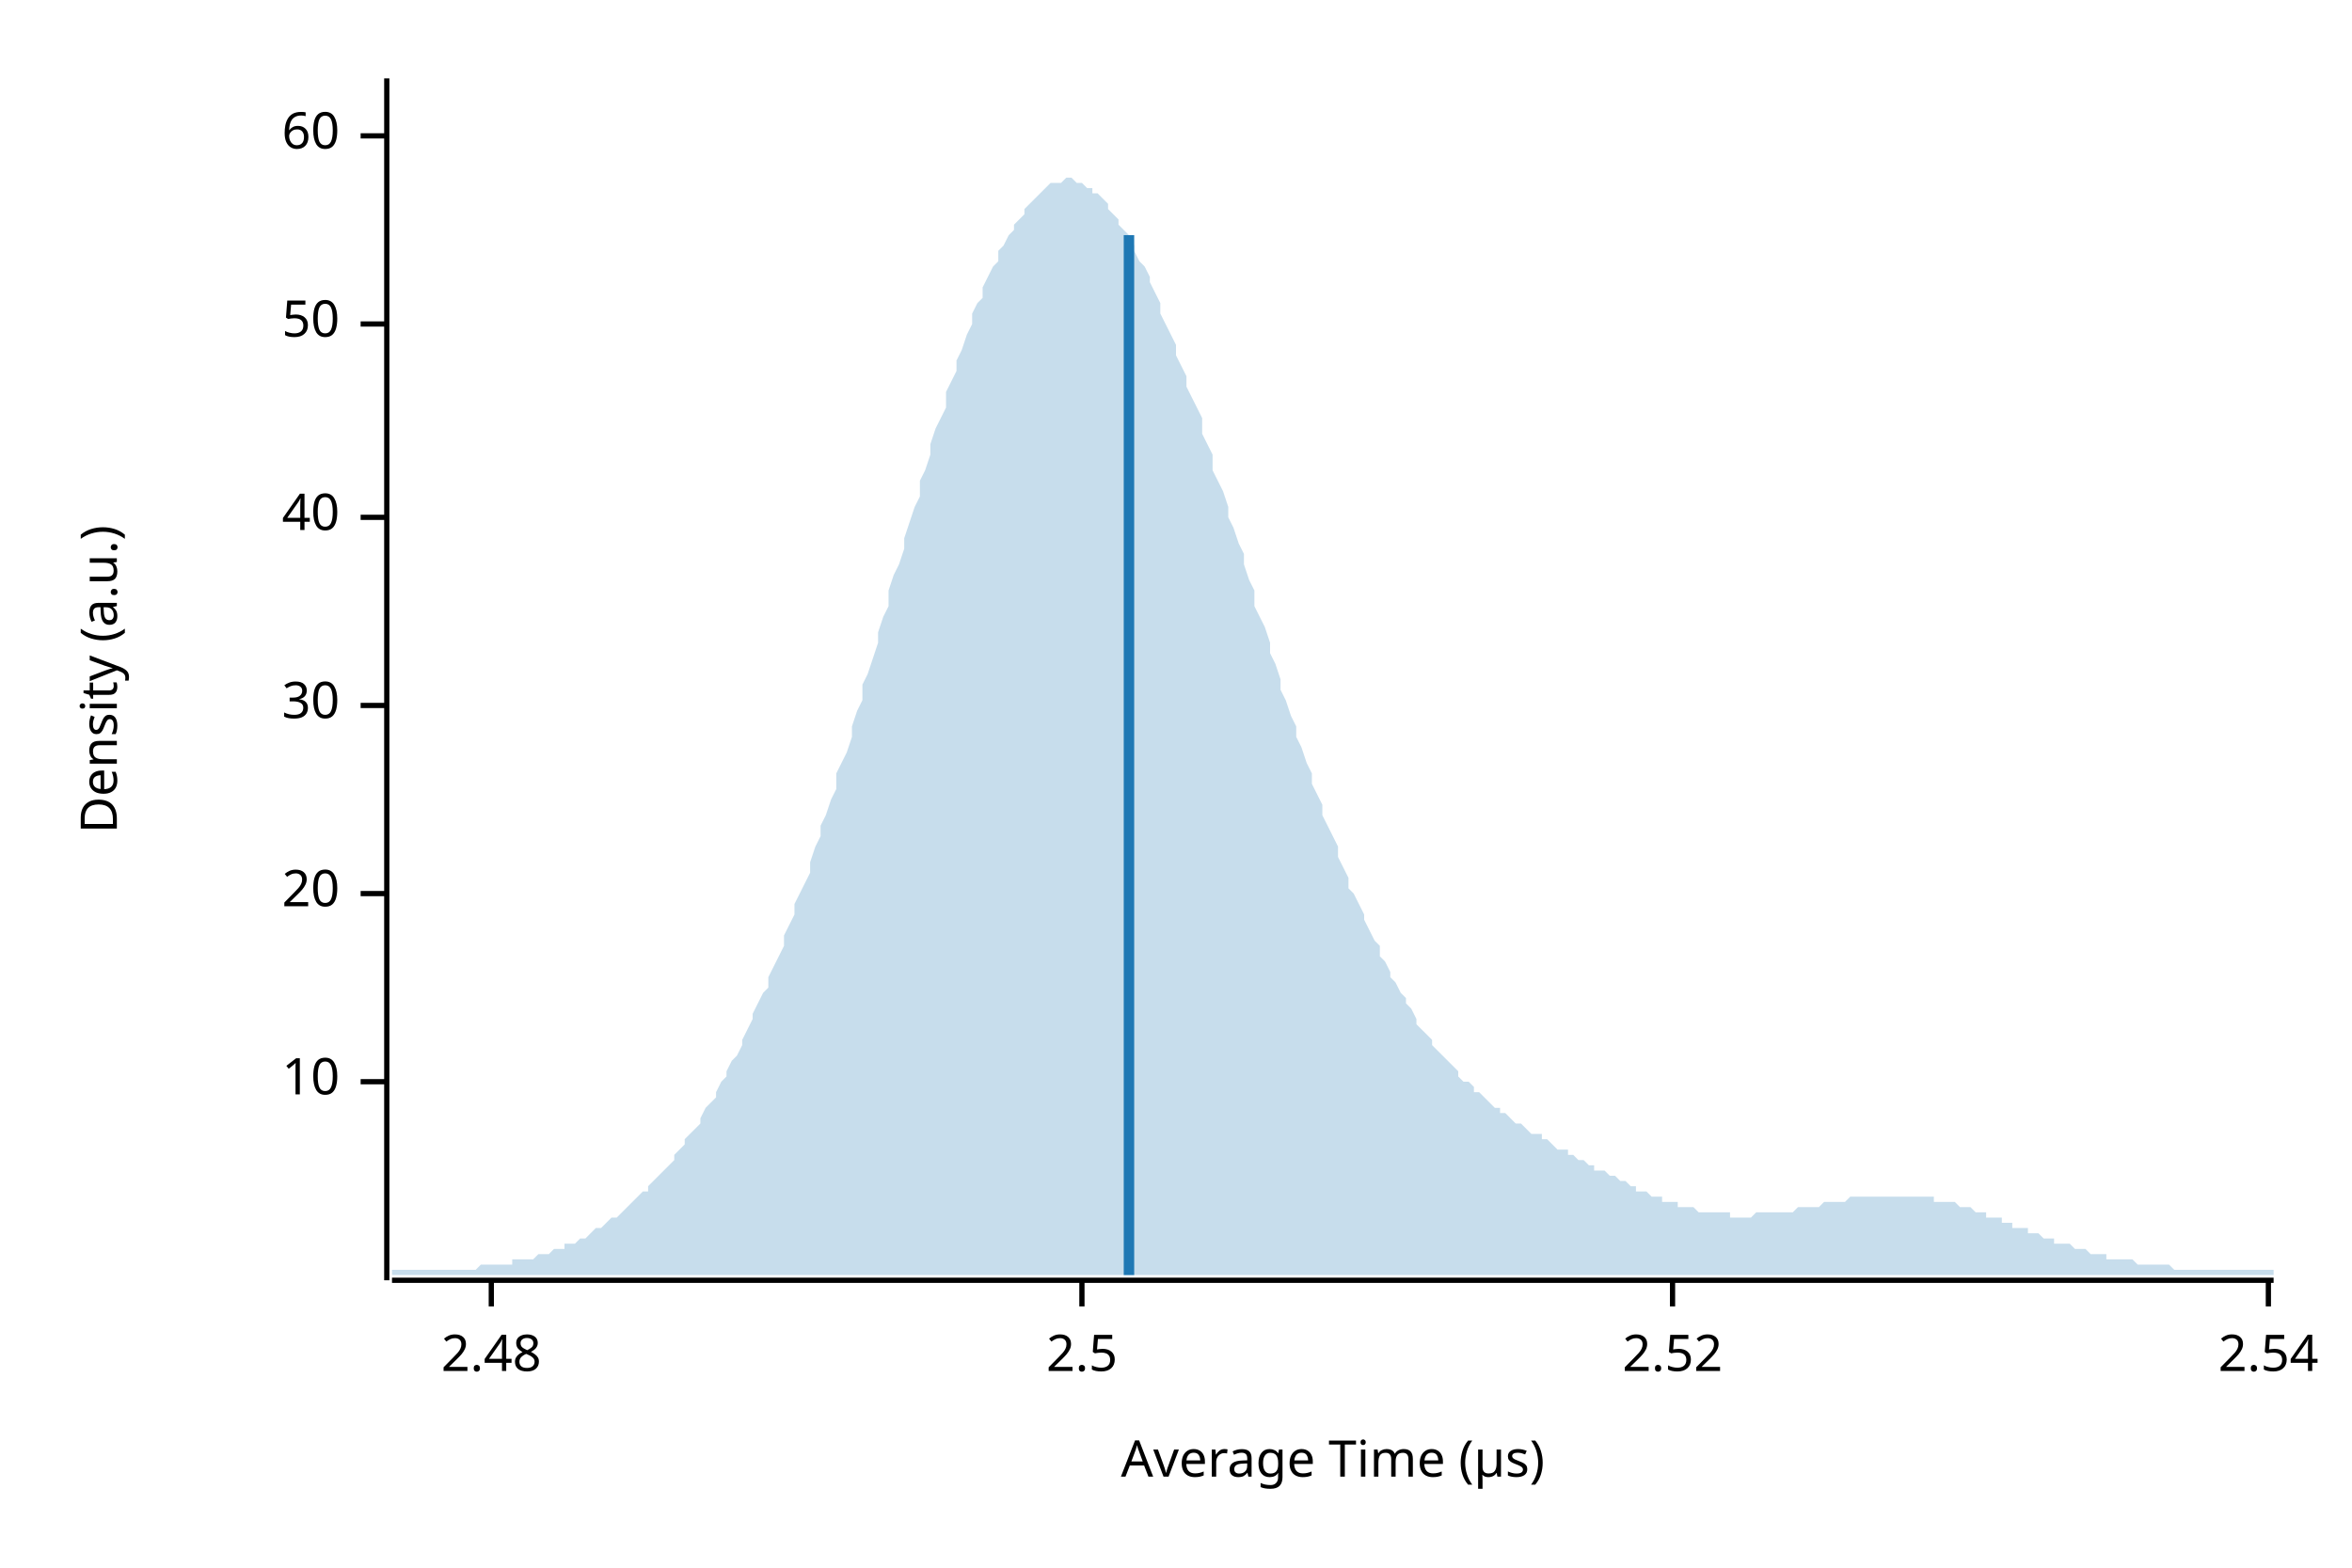
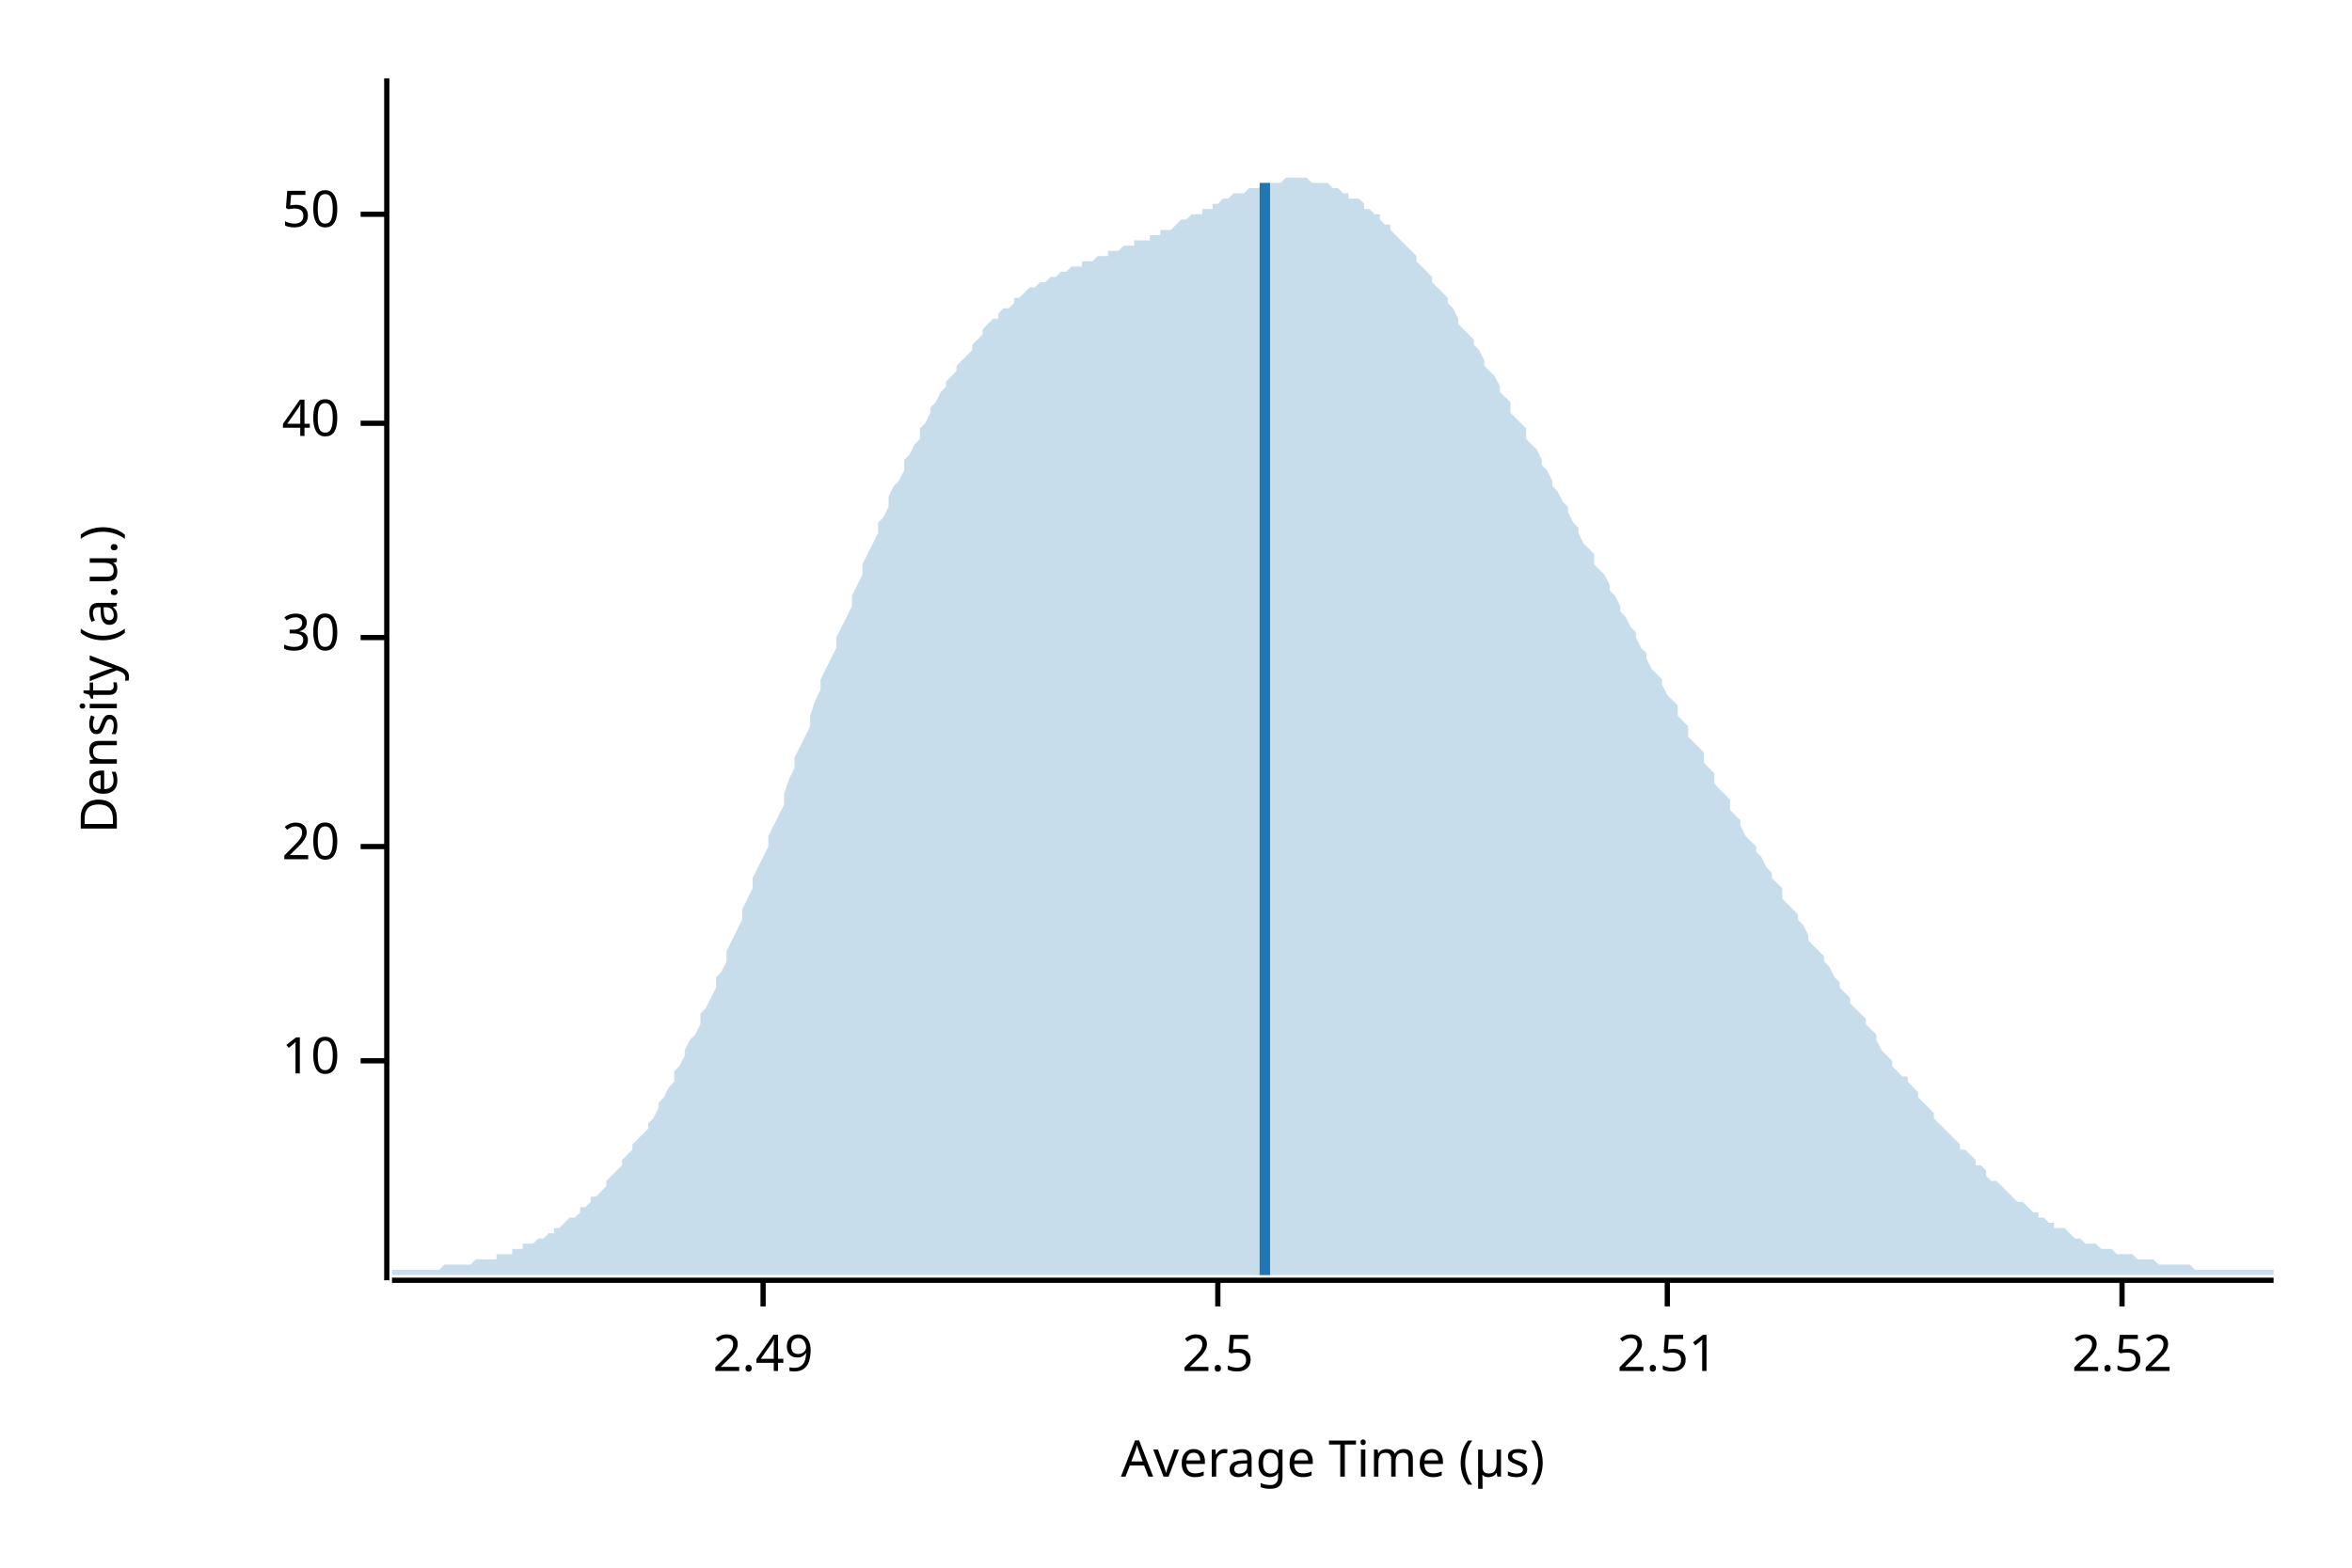
<svg xmlns="http://www.w3.org/2000/svg" width="450" height="300" viewBox="0 0 450 300">
  <text x="15" y="130" dy="0.76em" text-anchor="middle" font-family="sans-serif" font-size="9.677" opacity="1" fill="#000000" transform="rotate(270, 15, 130)">
Density (a.u.)
</text>
  <text x="255" y="285" dy="-0.5ex" text-anchor="middle" font-family="sans-serif" font-size="9.677" opacity="1" fill="#000000">
Average Time (µs)
</text>
  <polyline fill="none" opacity="1" stroke="#000000" stroke-width="1" points="74,15 74,245 " />
-   <text x="65" y="207" dy="0.5ex" text-anchor="end" font-family="sans-serif" font-size="9.677" opacity="1" fill="#000000">
+   <text x="65" y="203" dy="0.5ex" text-anchor="end" font-family="sans-serif" font-size="9.677" opacity="1" fill="#000000">
10
</text>
-   <polyline fill="none" opacity="1" stroke="#000000" stroke-width="1" points="69,207 74,207 " />
-   <text x="65" y="171" dy="0.5ex" text-anchor="end" font-family="sans-serif" font-size="9.677" opacity="1" fill="#000000">
+   <polyline fill="none" opacity="1" stroke="#000000" stroke-width="1" points="69,203 74,203 " />
+   <text x="65" y="162" dy="0.5ex" text-anchor="end" font-family="sans-serif" font-size="9.677" opacity="1" fill="#000000">
20
</text>
-   <polyline fill="none" opacity="1" stroke="#000000" stroke-width="1" points="69,171 74,171 " />
-   <text x="65" y="135" dy="0.5ex" text-anchor="end" font-family="sans-serif" font-size="9.677" opacity="1" fill="#000000">
+   <polyline fill="none" opacity="1" stroke="#000000" stroke-width="1" points="69,162 74,162 " />
+   <text x="65" y="122" dy="0.5ex" text-anchor="end" font-family="sans-serif" font-size="9.677" opacity="1" fill="#000000">
30
</text>
-   <polyline fill="none" opacity="1" stroke="#000000" stroke-width="1" points="69,135 74,135 " />
-   <text x="65" y="99" dy="0.5ex" text-anchor="end" font-family="sans-serif" font-size="9.677" opacity="1" fill="#000000">
+   <polyline fill="none" opacity="1" stroke="#000000" stroke-width="1" points="69,122 74,122 " />
+   <text x="65" y="81" dy="0.5ex" text-anchor="end" font-family="sans-serif" font-size="9.677" opacity="1" fill="#000000">
40
</text>
-   <polyline fill="none" opacity="1" stroke="#000000" stroke-width="1" points="69,99 74,99 " />
-   <text x="65" y="62" dy="0.5ex" text-anchor="end" font-family="sans-serif" font-size="9.677" opacity="1" fill="#000000">
+   <polyline fill="none" opacity="1" stroke="#000000" stroke-width="1" points="69,81 74,81 " />
+   <text x="65" y="41" dy="0.5ex" text-anchor="end" font-family="sans-serif" font-size="9.677" opacity="1" fill="#000000">
50
</text>
-   <polyline fill="none" opacity="1" stroke="#000000" stroke-width="1" points="69,62 74,62 " />
-   <text x="65" y="26" dy="0.5ex" text-anchor="end" font-family="sans-serif" font-size="9.677" opacity="1" fill="#000000">
- 60
+   <polyline fill="none" opacity="1" stroke="#000000" stroke-width="1" points="69,41 74,41 " />
+   <polyline fill="none" opacity="1" stroke="#000000" stroke-width="1" points="75,245 435,245 " />
+   <text x="146" y="255" dy="0.76em" text-anchor="middle" font-family="sans-serif" font-size="9.677" opacity="1" fill="#000000">
+ 2.49
</text>
-   <polyline fill="none" opacity="1" stroke="#000000" stroke-width="1" points="69,26 74,26 " />
-   <polyline fill="none" opacity="1" stroke="#000000" stroke-width="1" points="75,245 435,245 " />
-   <text x="94" y="255" dy="0.76em" text-anchor="middle" font-family="sans-serif" font-size="9.677" opacity="1" fill="#000000">
- 2.48
- </text>
-   <polyline fill="none" opacity="1" stroke="#000000" stroke-width="1" points="94,245 94,250 " />
-   <text x="207" y="255" dy="0.76em" text-anchor="middle" font-family="sans-serif" font-size="9.677" opacity="1" fill="#000000">
+   <polyline fill="none" opacity="1" stroke="#000000" stroke-width="1" points="146,245 146,250 " />
+   <text x="233" y="255" dy="0.76em" text-anchor="middle" font-family="sans-serif" font-size="9.677" opacity="1" fill="#000000">
2.5
</text>
-   <polyline fill="none" opacity="1" stroke="#000000" stroke-width="1" points="207,245 207,250 " />
-   <text x="320" y="255" dy="0.76em" text-anchor="middle" font-family="sans-serif" font-size="9.677" opacity="1" fill="#000000">
+   <polyline fill="none" opacity="1" stroke="#000000" stroke-width="1" points="233,245 233,250 " />
+   <text x="319" y="255" dy="0.76em" text-anchor="middle" font-family="sans-serif" font-size="9.677" opacity="1" fill="#000000">
+ 2.51
+ </text>
+   <polyline fill="none" opacity="1" stroke="#000000" stroke-width="1" points="319,245 319,250 " />
+   <text x="406" y="255" dy="0.76em" text-anchor="middle" font-family="sans-serif" font-size="9.677" opacity="1" fill="#000000">
2.52
</text>
-   <polyline fill="none" opacity="1" stroke="#000000" stroke-width="1" points="320,245 320,250 " />
-   <text x="434" y="255" dy="0.76em" text-anchor="middle" font-family="sans-serif" font-size="9.677" opacity="1" fill="#000000">
- 2.54
- </text>
-   <polyline fill="none" opacity="1" stroke="#000000" stroke-width="1" points="434,245 434,250 " />
-   <polygon opacity="0.25" fill="#1F78B4" points="75,243 75,243 76,243 77,243 77,243 78,243 79,243 80,243 80,243 81,243 82,243 82,243 83,243 84,243 85,243 85,243 86,243 87,243 87,243 88,243 89,243 90,243 90,243 91,243 92,242 93,242 93,242 94,242 95,242 95,242 96,242 97,242 98,242 98,241 99,241 100,241 100,241 101,241 102,241 103,240 103,240 104,240 105,240 106,239 106,239 107,239 108,239 108,238 109,238 110,238 111,237 111,237 112,237 113,236 113,236 114,235 115,235 116,234 116,234 117,233 118,233 119,232 119,232 120,231 121,230 121,230 122,229 123,228 124,228 124,227 125,226 126,225 126,225 127,224 128,223 129,222 129,221 130,220 131,219 131,218 132,217 133,216 134,215 134,214 135,212 136,211 137,210 137,209 138,207 139,206 139,205 140,203 141,202 142,200 142,199 143,197 144,195 144,194 145,192 146,190 147,189 147,187 148,185 149,183 150,181 150,179 151,177 152,175 152,173 153,171 154,169 155,167 155,165 156,162 157,160 157,158 158,156 159,153 160,151 160,148 161,146 162,144 163,141 163,139 164,136 165,134 165,131 166,129 167,126 168,123 168,121 169,118 170,116 170,113 171,110 172,108 173,105 173,103 174,100 175,97 176,95 176,92 177,90 178,87 178,85 179,82 180,80 181,78 181,75 182,73 183,71 183,69 184,67 185,64 186,62 186,60 187,58 188,57 188,55 189,53 190,51 191,50 191,48 192,47 193,45 194,44 194,43 195,42 196,41 196,40 197,39 198,38 199,37 199,37 200,36 201,35 201,35 202,35 203,35 204,34 204,34 205,34 206,35 207,35 207,35 208,36 209,36 209,37 210,37 211,38 212,39 212,40 213,41 214,42 214,43 215,44 216,45 217,47 217,48 218,50 219,51 220,53 220,54 221,56 222,58 222,60 223,62 224,64 225,66 225,68 226,70 227,72 227,74 228,76 229,78 230,80 230,83 231,85 232,87 232,90 233,92 234,94 235,97 235,99 236,101 237,104 238,106 238,108 239,111 240,113 240,116 241,118 242,120 243,123 243,125 244,127 245,130 245,132 246,134 247,137 248,139 248,141 249,143 250,146 251,148 251,150 252,152 253,154 253,156 254,158 255,160 256,162 256,164 257,166 258,168 258,170 259,171 260,173 261,175 261,176 262,178 263,180 264,181 264,183 265,184 266,186 266,187 267,188 268,190 269,191 269,192 270,193 271,195 271,196 272,197 273,198 274,199 274,200 275,201 276,202 277,203 277,203 278,204 279,205 279,206 280,207 281,207 282,208 282,209 283,209 284,210 284,210 285,211 286,212 287,212 287,213 288,213 289,214 289,214 290,215 291,215 292,216 292,216 293,217 294,217 295,217 295,218 296,218 297,219 297,219 298,220 299,220 300,220 300,221 301,221 302,222 302,222 303,222 304,223 305,223 305,224 306,224 307,224 308,225 308,225 309,225 310,226 310,226 311,226 312,227 313,227 313,228 314,228 315,228 315,228 316,229 317,229 318,229 318,230 319,230 320,230 321,230 321,231 322,231 323,231 323,231 324,231 325,232 326,232 326,232 327,232 328,232 328,232 329,232 330,232 331,232 331,233 332,233 333,233 333,233 334,233 335,233 336,232 336,232 337,232 338,232 339,232 339,232 340,232 341,232 341,232 342,232 343,232 344,231 344,231 345,231 346,231 346,231 347,231 348,231 349,230 349,230 350,230 351,230 352,230 352,230 353,230 354,229 354,229 355,229 356,229 357,229 357,229 358,229 359,229 359,229 360,229 361,229 362,229 362,229 363,229 364,229 365,229 365,229 366,229 367,229 367,229 368,229 369,229 370,229 370,230 371,230 372,230 372,230 373,230 374,230 375,231 375,231 376,231 377,231 378,232 378,232 379,232 380,232 380,233 381,233 382,233 383,233 383,234 384,234 385,234 385,235 386,235 387,235 388,235 388,236 389,236 390,236 390,236 391,237 392,237 393,237 393,238 394,238 395,238 396,238 396,238 397,239 398,239 398,239 399,239 400,240 401,240 401,240 402,240 403,240 403,241 404,241 405,241 406,241 406,241 407,241 408,241 409,242 409,242 410,242 411,242 411,242 412,242 413,242 414,242 414,242 415,242 416,243 416,243 417,243 418,243 419,243 419,243 420,243 421,243 422,243 422,243 423,243 424,243 424,243 425,243 426,243 427,243 427,243 428,243 429,243 429,243 430,243 431,243 432,243 432,243 433,243 434,243 435,243 435,244 75,244 " />
-   <polyline fill="none" opacity="1" stroke="#1F78B4" stroke-width="2" points="216,244 216,45 " />
+   <polyline fill="none" opacity="1" stroke="#000000" stroke-width="1" points="406,245 406,250 " />
+   <polygon opacity="0.25" fill="#1F78B4" points="75,243 75,243 76,243 77,243 77,243 78,243 79,243 80,243 80,243 81,243 82,243 82,243 83,243 84,243 85,242 85,242 86,242 87,242 87,242 88,242 89,242 90,242 90,242 91,241 92,241 93,241 93,241 94,241 95,241 95,240 96,240 97,240 98,240 98,239 99,239 100,239 100,238 101,238 102,238 103,237 103,237 104,237 105,236 106,236 106,235 107,235 108,234 108,234 109,233 110,233 111,232 111,231 112,231 113,230 113,229 114,229 115,228 116,227 116,226 117,225 118,224 119,223 119,222 120,221 121,220 121,219 122,218 123,217 124,216 124,215 125,214 126,212 126,211 127,210 128,208 129,207 129,205 130,204 131,202 131,201 132,199 133,198 134,196 134,194 135,193 136,191 137,189 137,187 138,186 139,184 139,182 140,180 141,178 142,176 142,174 143,172 144,170 144,168 145,166 146,164 147,162 147,160 148,158 149,156 150,154 150,152 151,149 152,147 152,145 153,143 154,141 155,139 155,137 156,134 157,132 157,130 158,128 159,126 160,124 160,122 161,120 162,118 163,116 163,114 164,112 165,110 165,108 166,106 167,104 168,102 168,100 169,99 170,97 170,95 171,93 172,92 173,90 173,88 174,87 175,85 176,84 176,82 177,81 178,79 178,78 179,77 180,75 181,74 181,73 182,72 183,71 183,70 184,69 185,68 186,67 186,66 187,65 188,64 188,63 189,62 190,61 191,61 191,60 192,59 193,59 194,58 194,57 195,57 196,56 196,56 197,55 198,55 199,54 199,54 200,54 201,53 201,53 202,53 203,52 204,52 204,52 205,51 206,51 207,51 207,50 208,50 209,50 209,50 210,49 211,49 212,49 212,48 213,48 214,48 214,48 215,47 216,47 217,47 217,46 218,46 219,46 220,46 220,45 221,45 222,45 222,44 223,44 224,44 225,43 225,43 226,42 227,42 227,42 228,41 229,41 230,41 230,40 231,40 232,40 232,39 233,39 234,38 235,38 235,38 236,37 237,37 238,37 238,37 239,36 240,36 240,36 241,36 242,35 243,35 243,35 244,35 245,35 245,35 246,34 247,34 248,34 248,34 249,34 250,34 251,35 251,35 252,35 253,35 253,35 254,35 255,36 256,36 256,36 257,37 258,37 258,38 259,38 260,38 261,39 261,40 262,40 263,41 264,41 264,42 265,43 266,43 266,44 267,45 268,46 269,47 269,47 270,48 271,49 271,50 272,51 273,52 274,53 274,54 275,55 276,56 277,57 277,58 278,59 279,61 279,62 280,63 281,64 282,65 282,66 283,67 284,69 284,70 285,71 286,72 287,74 287,75 288,76 289,77 289,79 290,80 291,81 292,82 292,84 293,85 294,86 295,88 295,89 296,90 297,92 297,93 298,94 299,96 300,97 300,98 301,100 302,101 302,102 303,104 304,105 305,106 305,108 306,109 307,110 308,112 308,113 309,114 310,116 310,117 311,118 312,120 313,121 313,122 314,124 315,125 315,126 316,128 317,129 318,130 318,131 319,133 320,134 321,135 321,137 322,138 323,139 323,141 324,142 325,143 326,144 326,146 327,147 328,148 328,150 329,151 330,152 331,153 331,155 332,156 333,157 333,158 334,160 335,161 336,162 336,163 337,164 338,166 339,167 339,168 340,169 341,170 341,172 342,173 343,174 344,175 344,176 345,177 346,179 346,180 347,181 348,182 349,183 349,184 350,185 351,187 352,188 352,189 353,190 354,191 354,192 355,193 356,194 357,195 357,196 358,197 359,198 359,199 360,201 361,202 362,203 362,204 363,205 364,206 365,206 365,207 366,208 367,209 367,210 368,211 369,212 370,213 370,214 371,215 372,216 372,216 373,217 374,218 375,219 375,220 376,220 377,221 378,222 378,223 379,223 380,224 380,225 381,226 382,226 383,227 383,227 384,228 385,229 385,229 386,230 387,230 388,231 388,231 389,232 390,232 390,233 391,233 392,234 393,234 393,235 394,235 395,235 396,236 396,236 397,237 398,237 398,237 399,238 400,238 401,238 401,238 402,239 403,239 403,239 404,239 405,240 406,240 406,240 407,240 408,240 409,241 409,241 410,241 411,241 411,241 412,241 413,242 414,242 414,242 415,242 416,242 416,242 417,242 418,242 419,242 419,242 420,243 421,243 422,243 422,243 423,243 424,243 424,243 425,243 426,243 427,243 427,243 428,243 429,243 429,243 430,243 431,243 432,243 432,243 433,243 434,243 435,243 435,244 75,244 " />
+   <polyline fill="none" opacity="1" stroke="#1F78B4" stroke-width="2" points="242,244 242,35 " />
</svg>
